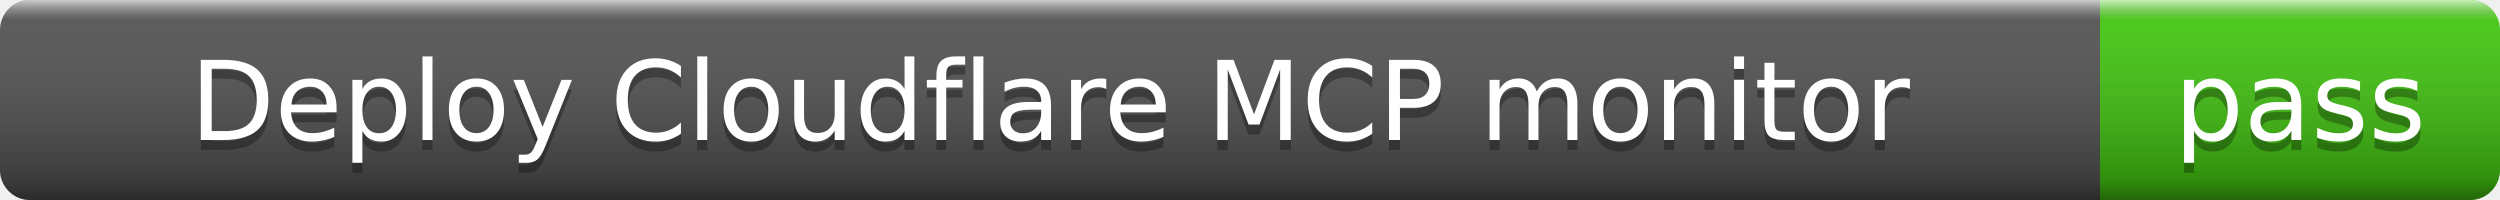
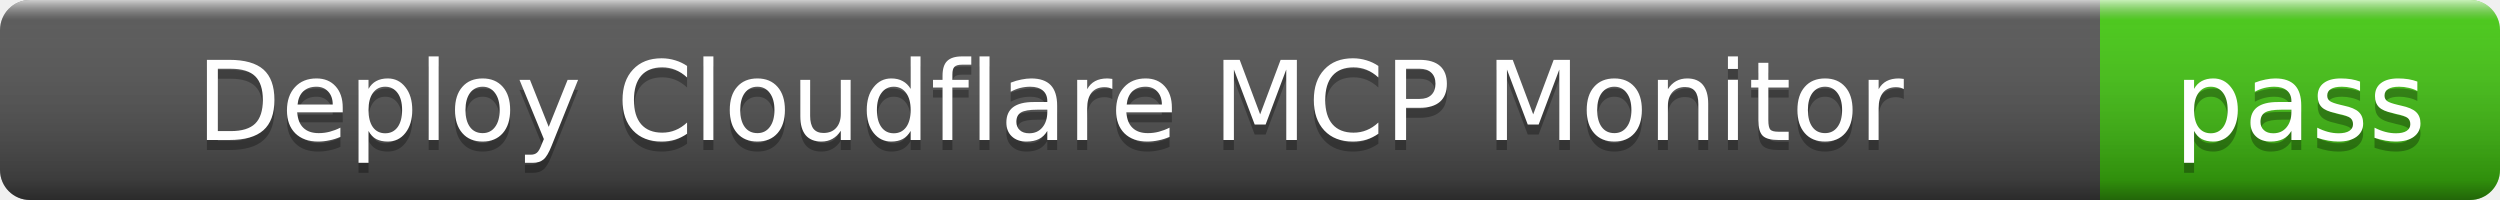
- <svg xmlns="http://www.w3.org/2000/svg" width="250" height="20" role="img" aria-label="Deploy Cloudflare MCP monitor: pass">
+ <svg xmlns="http://www.w3.org/2000/svg" width="250" height="20" role="img" aria-label="Deploy Cloudflare MCP Monitor: pass">
  <linearGradient id="s" x2="0" y2="100%">
    <stop offset="0" stop-color="#fff" stop-opacity=".7" />
    <stop offset=".1" stop-color="#aaa" stop-opacity=".1" />
    <stop offset=".9" stop-color="#000" stop-opacity=".3" />
    <stop offset="1" stop-color="#000" stop-opacity=".5" />
  </linearGradient>
  <clipPath id="r">
    <rect width="250" height="20" rx="3" />
  </clipPath>
  <g clip-path="url(#r)">
    <rect width="210" height="20" fill="#555" />
    <rect x="210" width="40" height="20" fill="#4c1" />
    <rect width="250" height="20" fill="url(#s)" />
  </g>
  <g fill="#fff" text-anchor="middle" font-family="Verdana,Geneva,DejaVu Sans,sans-serif" font-size="11">
-     <text x="105" y="15" fill="#010101" fill-opacity=".3">Deploy Cloudflare MCP monitor</text>
-     <text x="105" y="14">Deploy Cloudflare MCP monitor</text>
+     <text x="105" y="15" fill="#010101" fill-opacity=".3">Deploy Cloudflare MCP Monitor</text>
+     <text x="105" y="14">Deploy Cloudflare MCP Monitor</text>
    <text x="230" y="15" fill="#010101" fill-opacity=".3">pass</text>
    <text x="230" y="14">pass</text>
  </g>
</svg>
